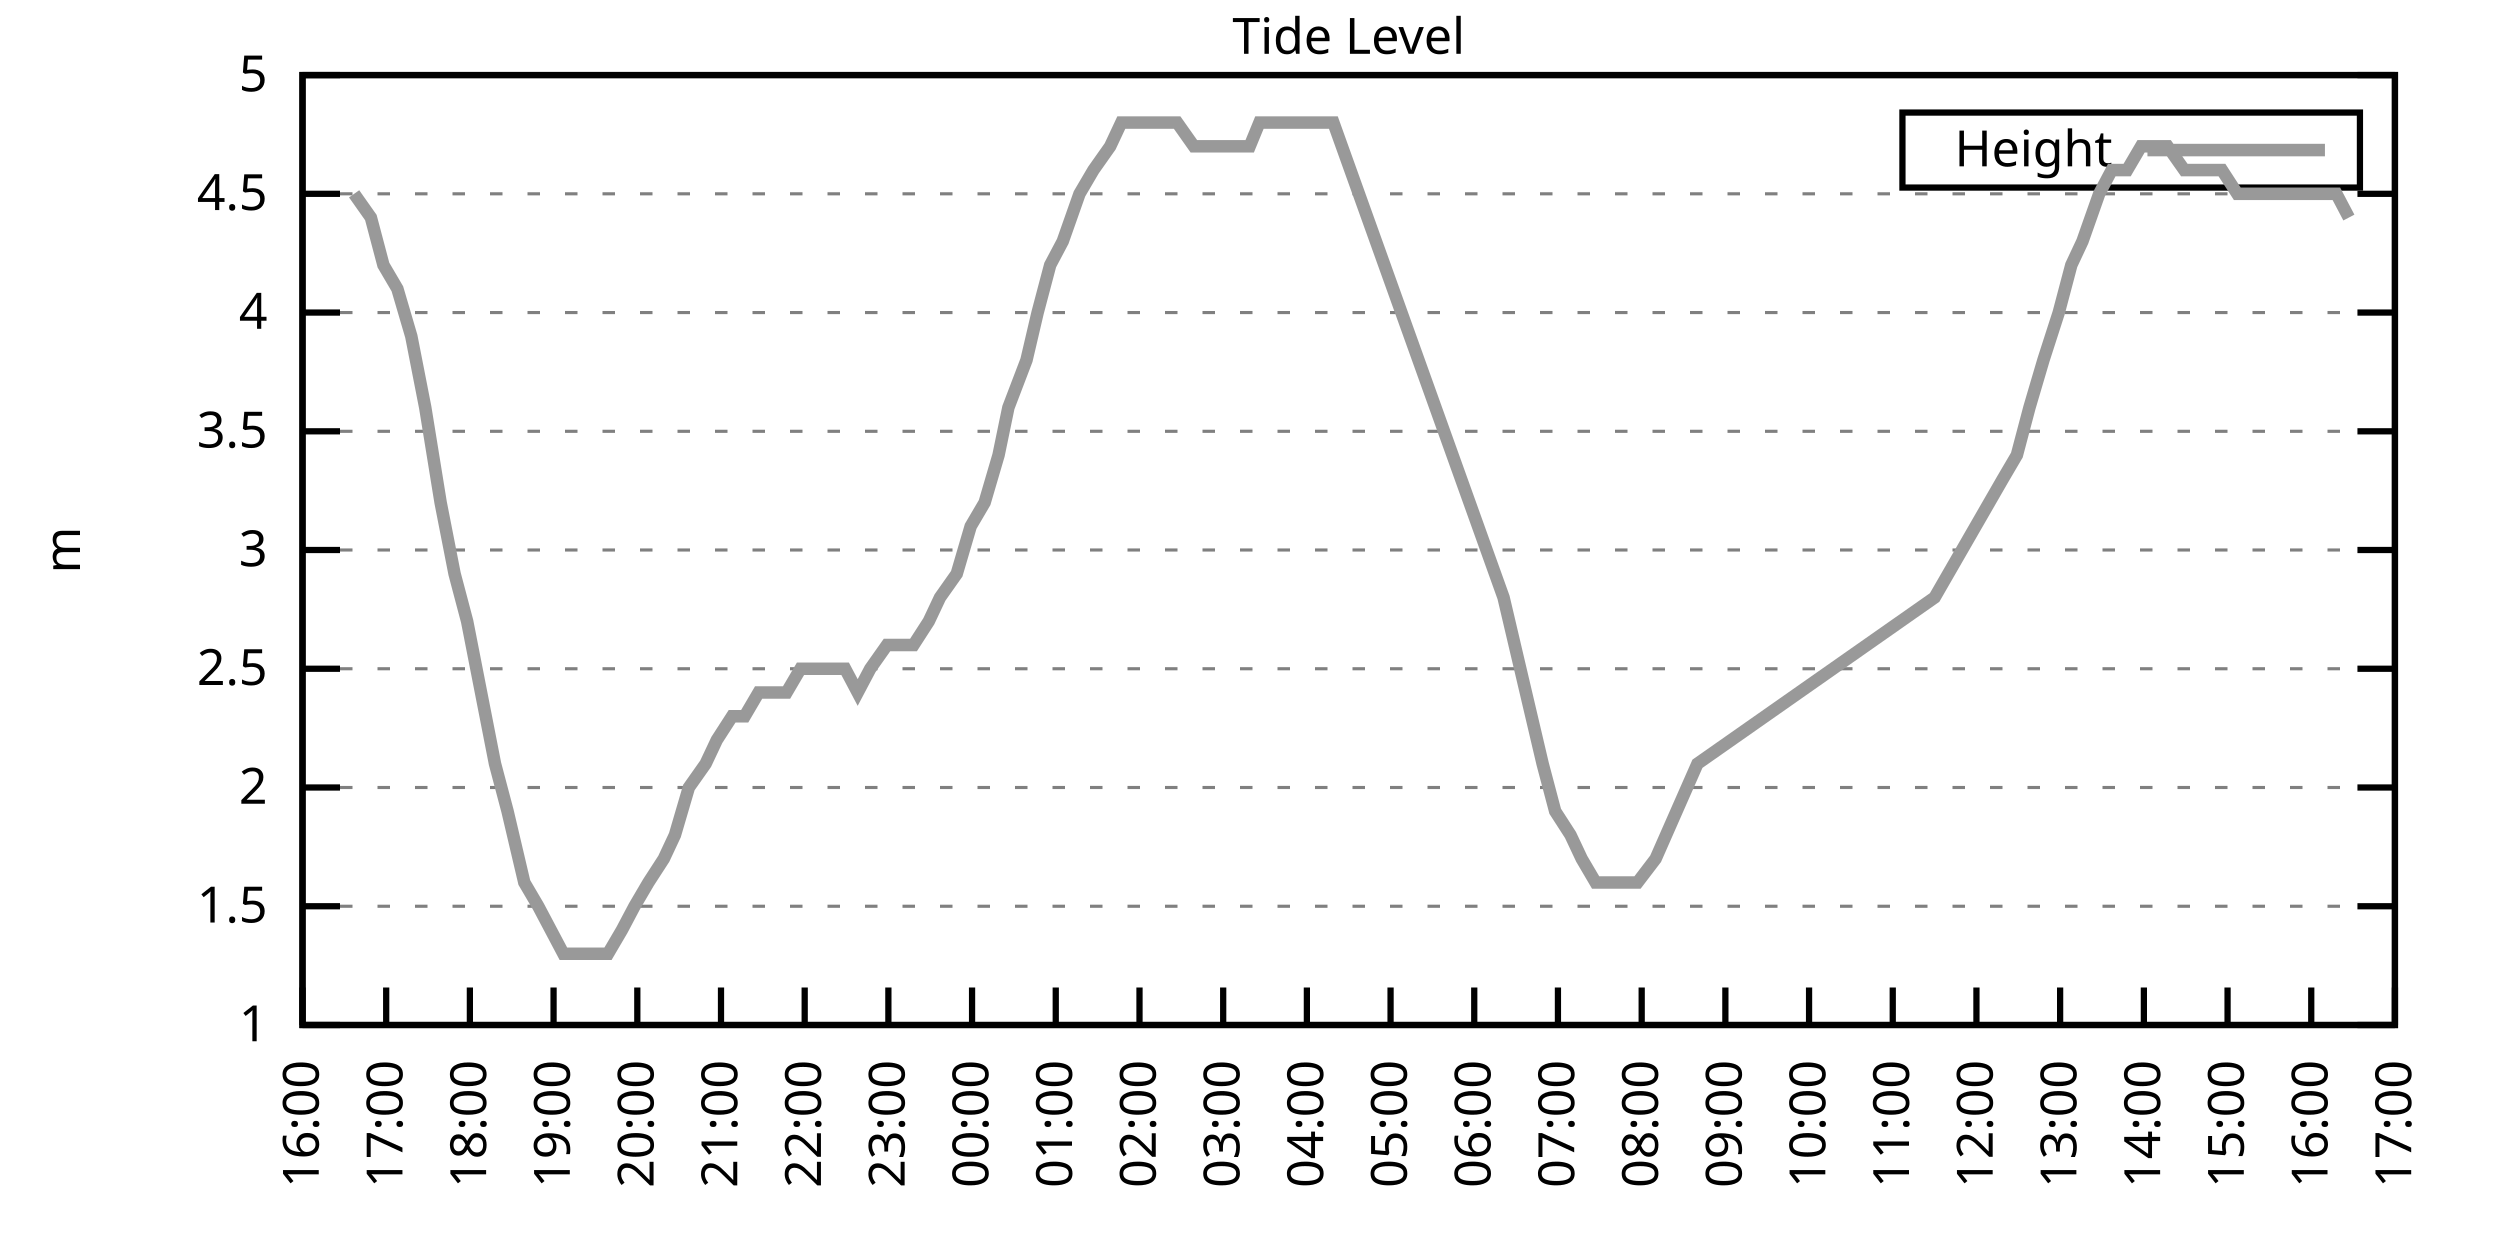
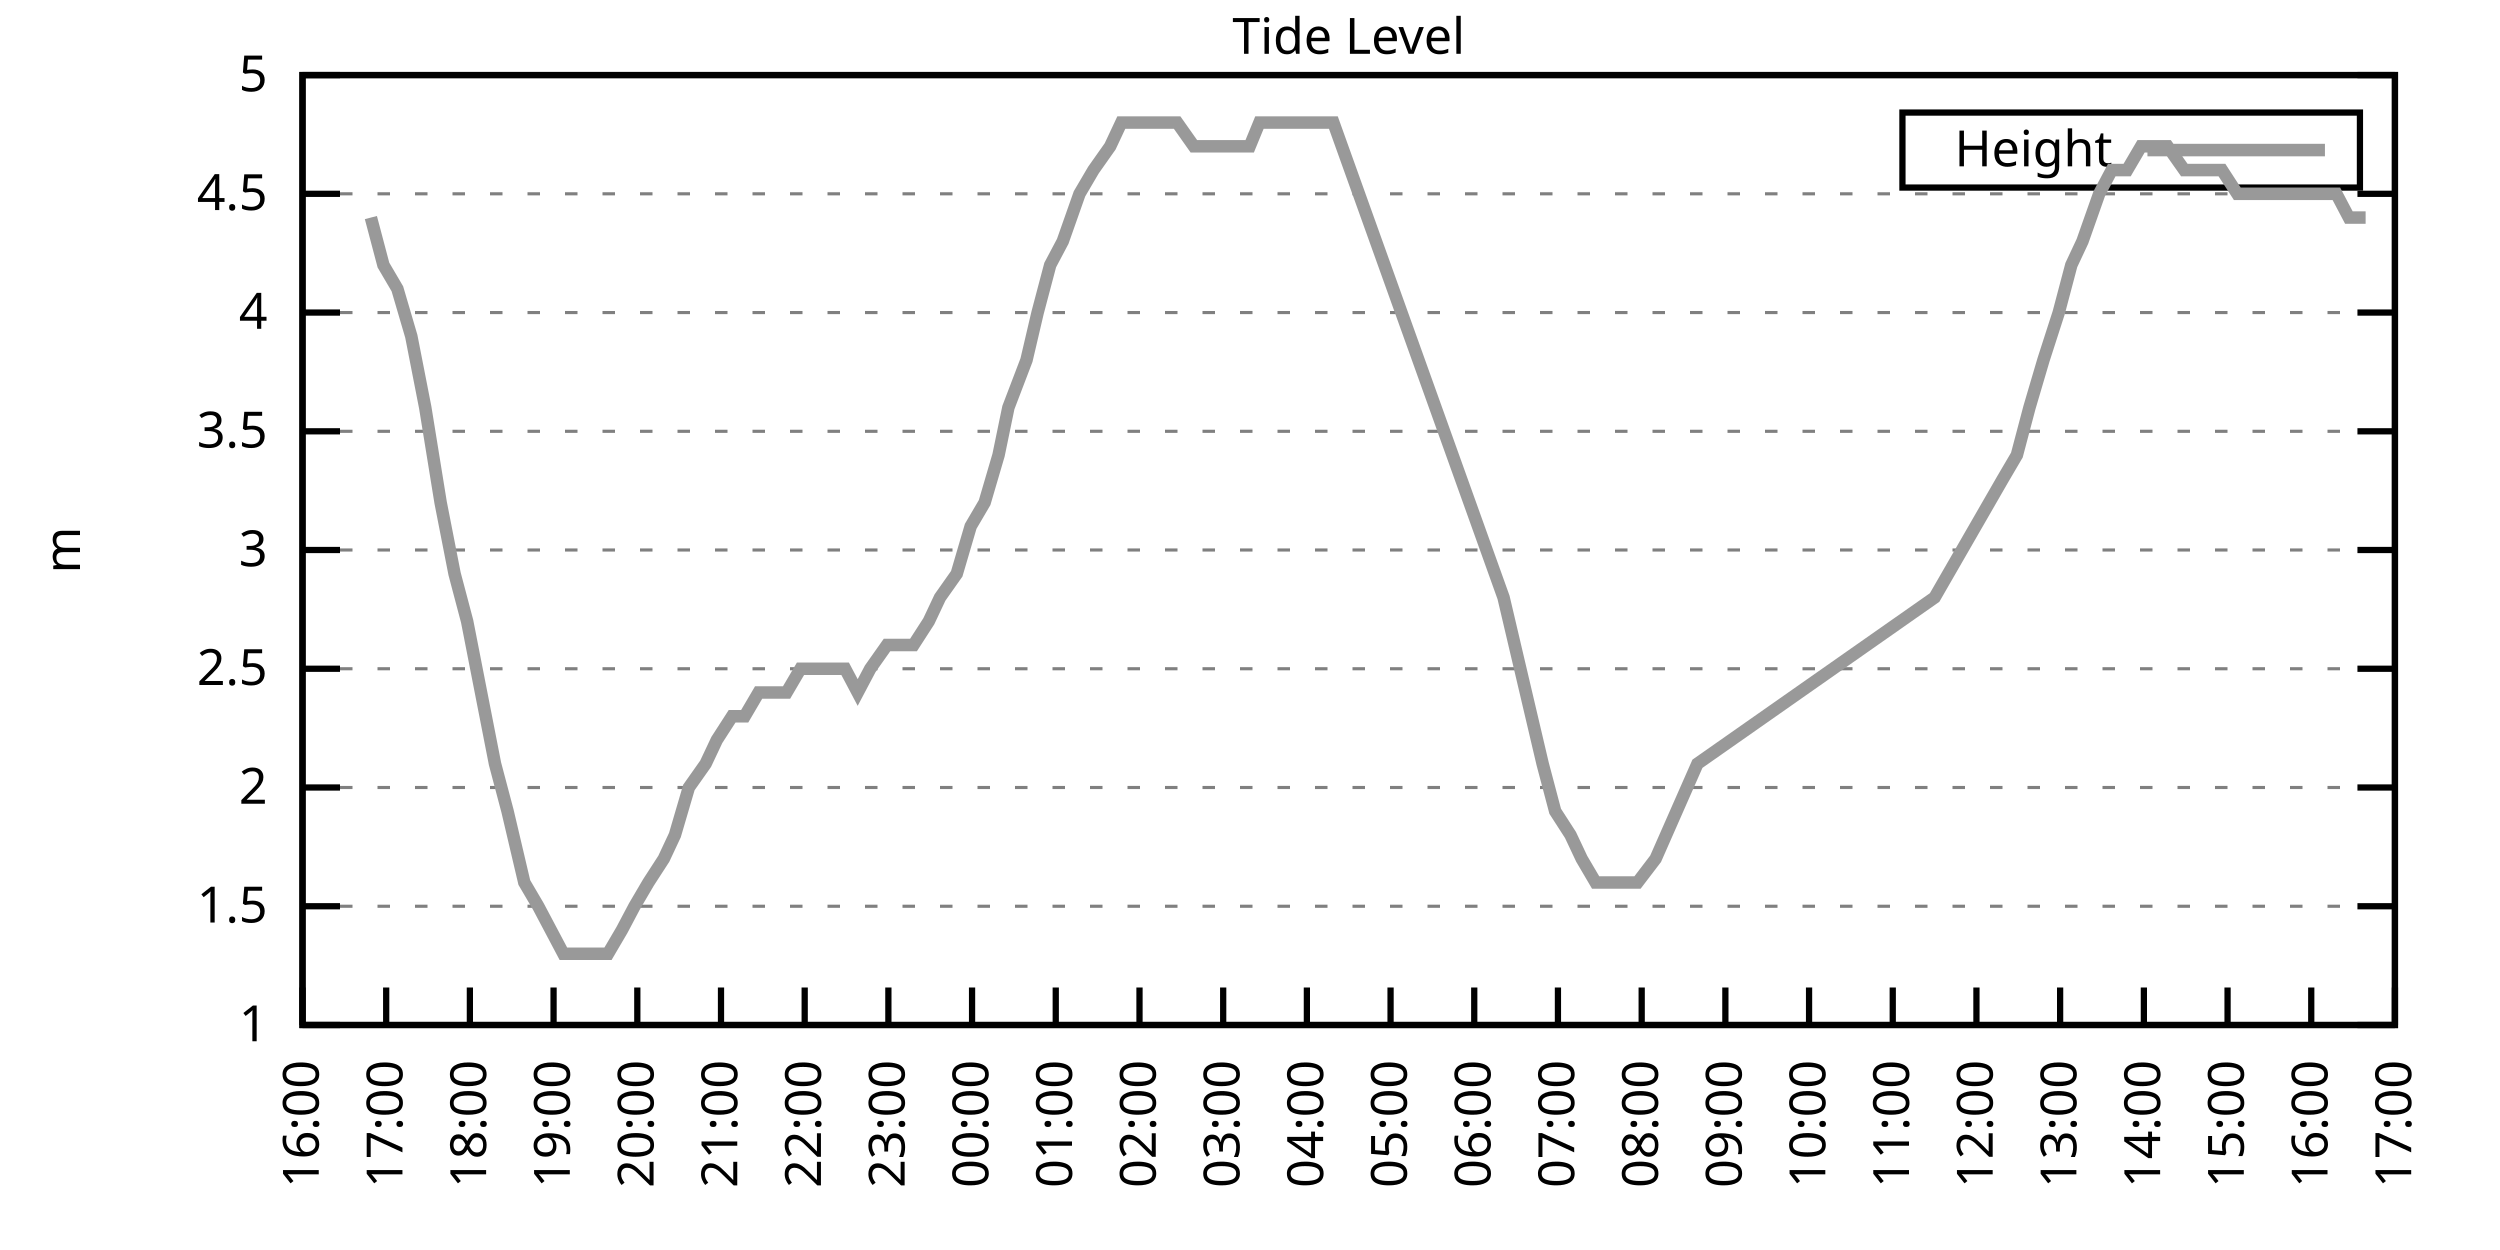
<svg xmlns="http://www.w3.org/2000/svg" xmlns:xlink="http://www.w3.org/1999/xlink" width="400" height="200" viewBox="0 0 400 200">
  <g id="gnuplot_canvas">
    <rect x="0" y="0" width="400" height="200" fill="none" />
    <defs>
      <circle id="gpDot" r="0.5" stroke-width="0.5" stroke="currentColor" />
      <path id="gpPt0" stroke-width="0.333" stroke="currentColor" d="M-1,0 h2 M0,-1 v2" />
      <path id="gpPt1" stroke-width="0.333" stroke="currentColor" d="M-1,-1 L1,1 M1,-1 L-1,1" />
      <path id="gpPt2" stroke-width="0.333" stroke="currentColor" d="M-1,0 L1,0 M0,-1 L0,1 M-1,-1 L1,1 M-1,1 L1,-1" />
      <rect id="gpPt3" stroke-width="0.333" stroke="currentColor" x="-1" y="-1" width="2" height="2" />
      <rect id="gpPt4" stroke-width="0.333" stroke="currentColor" fill="currentColor" x="-1" y="-1" width="2" height="2" />
      <circle id="gpPt5" stroke-width="0.333" stroke="currentColor" cx="0" cy="0" r="1" />
      <use xlink:href="#gpPt5" id="gpPt6" fill="currentColor" stroke="none" />
      <path id="gpPt7" stroke-width="0.333" stroke="currentColor" d="M0,-1.33 L-1.33,0.67 L1.33,0.67 z" />
      <use xlink:href="#gpPt7" id="gpPt8" fill="currentColor" stroke="none" />
      <use xlink:href="#gpPt7" id="gpPt9" stroke="currentColor" transform="rotate(180)" />
      <use xlink:href="#gpPt9" id="gpPt10" fill="currentColor" stroke="none" />
      <use xlink:href="#gpPt3" id="gpPt11" stroke="currentColor" transform="rotate(45)" />
      <use xlink:href="#gpPt11" id="gpPt12" fill="currentColor" stroke="none" />
      <path id="gpPt13" stroke-width="0.333" stroke="currentColor" d="M0,1.330 L1.265,0.411 L0.782,-1.067 L-0.782,-1.076 L-1.265,0.411 z" />
      <use xlink:href="#gpPt13" id="gpPt14" fill="currentColor" stroke="none" />
      <filter id="textbox" filterUnits="objectBoundingBox" x="0" y="0" height="1" width="1">
        <feFlood flood-color="white" flood-opacity="1" result="bgnd" />
        <feComposite in="SourceGraphic" in2="bgnd" operator="atop" />
      </filter>
      <filter id="greybox" filterUnits="objectBoundingBox" x="0" y="0" height="1" width="1">
        <feFlood flood-color="lightgrey" flood-opacity="1" result="grey" />
        <feComposite in="SourceGraphic" in2="grey" operator="atop" />
      </filter>
    </defs>
    <g fill="none" color="white" stroke="currentColor" stroke-width="1.00" stroke-linecap="butt" stroke-linejoin="miter">
</g>
    <g fill="none" color="black" stroke="currentColor" stroke-width="1.00" stroke-linecap="butt" stroke-linejoin="miter">
      <g stroke="none" shape-rendering="crispEdges">
        <polygon fill="rgb(255, 255, 255)" points="48.40,164.00 383.18,164.00 383.18,12.02 48.40,12.02 " />
      </g>
    </g>
    <g fill="none" color="black" stroke="currentColor" stroke-width="1.00" stroke-linecap="butt" stroke-linejoin="miter">
</g>
    <g fill="none" color="black" stroke="black" stroke-width="0.50" stroke-linecap="butt" stroke-linejoin="miter">
</g>
    <g fill="none" color="gray" stroke="currentColor" stroke-width="0.50" stroke-linecap="butt" stroke-linejoin="miter">
      <path stroke="gray" stroke-dasharray="2,4" class="gridline" d="M48.40,164.00 L383.19,164.00  " />
    </g>
    <g fill="none" color="gray" stroke="gray" stroke-width="1.00" stroke-linecap="butt" stroke-linejoin="miter">
</g>
    <g fill="none" color="black" stroke="currentColor" stroke-width="1.00" stroke-linecap="butt" stroke-linejoin="miter">
      <path stroke="black" d="M48.40,164.00 L54.40,164.00 M383.19,164.00 L377.19,164.00  " />
      <g transform="translate(42.80,166.60)" stroke="none" fill="black" font-family="Sans" font-size="8.00" text-anchor="end">
        <text>
          <tspan font-family="Sans"> 1</tspan>
        </text>
      </g>
    </g>
    <g fill="none" color="black" stroke="currentColor" stroke-width="1.00" stroke-linecap="butt" stroke-linejoin="miter">
</g>
    <g fill="none" color="black" stroke="black" stroke-width="0.50" stroke-linecap="butt" stroke-linejoin="miter">
</g>
    <g fill="none" color="gray" stroke="currentColor" stroke-width="0.50" stroke-linecap="butt" stroke-linejoin="miter">
      <path stroke="gray" stroke-dasharray="2,4" class="gridline" d="M48.40,145.00 L383.19,145.00  " />
    </g>
    <g fill="none" color="gray" stroke="gray" stroke-width="1.00" stroke-linecap="butt" stroke-linejoin="miter">
</g>
    <g fill="none" color="black" stroke="currentColor" stroke-width="1.00" stroke-linecap="butt" stroke-linejoin="miter">
      <path stroke="black" d="M48.40,145.00 L54.40,145.00 M383.19,145.00 L377.19,145.00  " />
      <g transform="translate(42.80,147.60)" stroke="none" fill="black" font-family="Sans" font-size="8.00" text-anchor="end">
        <text>
          <tspan font-family="Sans"> 1.5</tspan>
        </text>
      </g>
    </g>
    <g fill="none" color="black" stroke="currentColor" stroke-width="1.00" stroke-linecap="butt" stroke-linejoin="miter">
</g>
    <g fill="none" color="black" stroke="black" stroke-width="0.50" stroke-linecap="butt" stroke-linejoin="miter">
</g>
    <g fill="none" color="gray" stroke="currentColor" stroke-width="0.50" stroke-linecap="butt" stroke-linejoin="miter">
      <path stroke="gray" stroke-dasharray="2,4" class="gridline" d="M48.40,126.00 L383.19,126.00  " />
    </g>
    <g fill="none" color="gray" stroke="gray" stroke-width="1.00" stroke-linecap="butt" stroke-linejoin="miter">
</g>
    <g fill="none" color="black" stroke="currentColor" stroke-width="1.00" stroke-linecap="butt" stroke-linejoin="miter">
      <path stroke="black" d="M48.40,126.00 L54.40,126.00 M383.19,126.00 L377.19,126.00  " />
      <g transform="translate(42.80,128.60)" stroke="none" fill="black" font-family="Sans" font-size="8.00" text-anchor="end">
        <text>
          <tspan font-family="Sans"> 2</tspan>
        </text>
      </g>
    </g>
    <g fill="none" color="black" stroke="currentColor" stroke-width="1.00" stroke-linecap="butt" stroke-linejoin="miter">
</g>
    <g fill="none" color="black" stroke="black" stroke-width="0.50" stroke-linecap="butt" stroke-linejoin="miter">
</g>
    <g fill="none" color="gray" stroke="currentColor" stroke-width="0.50" stroke-linecap="butt" stroke-linejoin="miter">
      <path stroke="gray" stroke-dasharray="2,4" class="gridline" d="M48.40,107.00 L383.19,107.00  " />
    </g>
    <g fill="none" color="gray" stroke="gray" stroke-width="1.00" stroke-linecap="butt" stroke-linejoin="miter">
</g>
    <g fill="none" color="black" stroke="currentColor" stroke-width="1.00" stroke-linecap="butt" stroke-linejoin="miter">
      <path stroke="black" d="M48.40,107.00 L54.40,107.00 M383.19,107.00 L377.19,107.00  " />
      <g transform="translate(42.80,109.60)" stroke="none" fill="black" font-family="Sans" font-size="8.00" text-anchor="end">
        <text>
          <tspan font-family="Sans"> 2.5</tspan>
        </text>
      </g>
    </g>
    <g fill="none" color="black" stroke="currentColor" stroke-width="1.00" stroke-linecap="butt" stroke-linejoin="miter">
</g>
    <g fill="none" color="black" stroke="black" stroke-width="0.50" stroke-linecap="butt" stroke-linejoin="miter">
</g>
    <g fill="none" color="gray" stroke="currentColor" stroke-width="0.50" stroke-linecap="butt" stroke-linejoin="miter">
      <path stroke="gray" stroke-dasharray="2,4" class="gridline" d="M48.40,88.00 L383.19,88.00  " />
    </g>
    <g fill="none" color="gray" stroke="gray" stroke-width="1.00" stroke-linecap="butt" stroke-linejoin="miter">
</g>
    <g fill="none" color="black" stroke="currentColor" stroke-width="1.00" stroke-linecap="butt" stroke-linejoin="miter">
      <path stroke="black" d="M48.40,88.00 L54.40,88.00 M383.19,88.00 L377.19,88.00  " />
      <g transform="translate(42.80,90.60)" stroke="none" fill="black" font-family="Sans" font-size="8.00" text-anchor="end">
        <text>
          <tspan font-family="Sans"> 3</tspan>
        </text>
      </g>
    </g>
    <g fill="none" color="black" stroke="currentColor" stroke-width="1.00" stroke-linecap="butt" stroke-linejoin="miter">
</g>
    <g fill="none" color="black" stroke="black" stroke-width="0.50" stroke-linecap="butt" stroke-linejoin="miter">
</g>
    <g fill="none" color="gray" stroke="currentColor" stroke-width="0.50" stroke-linecap="butt" stroke-linejoin="miter">
      <path stroke="gray" stroke-dasharray="2,4" class="gridline" d="M48.40,69.01 L383.19,69.01  " />
    </g>
    <g fill="none" color="gray" stroke="gray" stroke-width="1.00" stroke-linecap="butt" stroke-linejoin="miter">
</g>
    <g fill="none" color="black" stroke="currentColor" stroke-width="1.00" stroke-linecap="butt" stroke-linejoin="miter">
      <path stroke="black" d="M48.40,69.01 L54.40,69.01 M383.19,69.01 L377.19,69.01  " />
      <g transform="translate(42.80,71.61)" stroke="none" fill="black" font-family="Sans" font-size="8.00" text-anchor="end">
        <text>
          <tspan font-family="Sans"> 3.5</tspan>
        </text>
      </g>
    </g>
    <g fill="none" color="black" stroke="currentColor" stroke-width="1.00" stroke-linecap="butt" stroke-linejoin="miter">
</g>
    <g fill="none" color="black" stroke="black" stroke-width="0.50" stroke-linecap="butt" stroke-linejoin="miter">
</g>
    <g fill="none" color="gray" stroke="currentColor" stroke-width="0.50" stroke-linecap="butt" stroke-linejoin="miter">
      <path stroke="gray" stroke-dasharray="2,4" class="gridline" d="M48.40,50.01 L383.19,50.01  " />
    </g>
    <g fill="none" color="gray" stroke="gray" stroke-width="1.00" stroke-linecap="butt" stroke-linejoin="miter">
</g>
    <g fill="none" color="black" stroke="currentColor" stroke-width="1.00" stroke-linecap="butt" stroke-linejoin="miter">
      <path stroke="black" d="M48.40,50.01 L54.40,50.01 M383.19,50.01 L377.19,50.01  " />
      <g transform="translate(42.80,52.61)" stroke="none" fill="black" font-family="Sans" font-size="8.00" text-anchor="end">
        <text>
          <tspan font-family="Sans"> 4</tspan>
        </text>
      </g>
    </g>
    <g fill="none" color="black" stroke="currentColor" stroke-width="1.00" stroke-linecap="butt" stroke-linejoin="miter">
</g>
    <g fill="none" color="black" stroke="black" stroke-width="0.50" stroke-linecap="butt" stroke-linejoin="miter">
</g>
    <g fill="none" color="gray" stroke="currentColor" stroke-width="0.50" stroke-linecap="butt" stroke-linejoin="miter">
      <path stroke="gray" stroke-dasharray="2,4" class="gridline" d="M48.40,31.01 L383.19,31.01  " />
    </g>
    <g fill="none" color="gray" stroke="gray" stroke-width="1.00" stroke-linecap="butt" stroke-linejoin="miter">
</g>
    <g fill="none" color="black" stroke="currentColor" stroke-width="1.00" stroke-linecap="butt" stroke-linejoin="miter">
      <path stroke="black" d="M48.40,31.01 L54.40,31.01 M383.19,31.01 L377.19,31.01  " />
      <g transform="translate(42.80,33.61)" stroke="none" fill="black" font-family="Sans" font-size="8.00" text-anchor="end">
        <text>
          <tspan font-family="Sans"> 4.5</tspan>
        </text>
      </g>
    </g>
    <g fill="none" color="black" stroke="currentColor" stroke-width="1.00" stroke-linecap="butt" stroke-linejoin="miter">
</g>
    <g fill="none" color="black" stroke="black" stroke-width="0.50" stroke-linecap="butt" stroke-linejoin="miter">
</g>
    <g fill="none" color="gray" stroke="currentColor" stroke-width="0.50" stroke-linecap="butt" stroke-linejoin="miter">
      <path stroke="gray" stroke-dasharray="2,4" class="gridline" d="M48.40,12.01 L383.19,12.01  " />
    </g>
    <g fill="none" color="gray" stroke="gray" stroke-width="1.00" stroke-linecap="butt" stroke-linejoin="miter">
</g>
    <g fill="none" color="black" stroke="currentColor" stroke-width="1.00" stroke-linecap="butt" stroke-linejoin="miter">
      <path stroke="black" d="M48.40,12.01 L54.40,12.01 M383.19,12.01 L377.19,12.01  " />
      <g transform="translate(42.80,14.61)" stroke="none" fill="black" font-family="Sans" font-size="8.00" text-anchor="end">
        <text>
          <tspan font-family="Sans"> 5</tspan>
        </text>
      </g>
    </g>
    <g fill="none" color="black" stroke="currentColor" stroke-width="1.00" stroke-linecap="butt" stroke-linejoin="miter">
      <path stroke="black" d="M48.40,164.00 L48.40,158.00  " />
      <g transform="translate(51.00,169.60) rotate(270.00)" stroke="none" fill="black" font-family="Sans" font-size="8.00" text-anchor="end">
        <text>
          <tspan font-family="Sans">16:00</tspan>
        </text>
      </g>
    </g>
    <g fill="none" color="black" stroke="currentColor" stroke-width="1.00" stroke-linecap="butt" stroke-linejoin="miter">
      <path stroke="black" d="M61.79,164.00 L61.79,158.00  " />
      <g transform="translate(64.39,169.60) rotate(270.00)" stroke="none" fill="black" font-family="Sans" font-size="8.00" text-anchor="end">
        <text>
          <tspan font-family="Sans">17:00</tspan>
        </text>
      </g>
    </g>
    <g fill="none" color="black" stroke="currentColor" stroke-width="1.00" stroke-linecap="butt" stroke-linejoin="miter">
      <path stroke="black" d="M75.18,164.00 L75.18,158.00  " />
      <g transform="translate(77.78,169.60) rotate(270.00)" stroke="none" fill="black" font-family="Sans" font-size="8.00" text-anchor="end">
        <text>
          <tspan font-family="Sans">18:00</tspan>
        </text>
      </g>
    </g>
    <g fill="none" color="black" stroke="currentColor" stroke-width="1.00" stroke-linecap="butt" stroke-linejoin="miter">
      <path stroke="black" d="M88.57,164.00 L88.57,158.00  " />
      <g transform="translate(91.17,169.60) rotate(270.00)" stroke="none" fill="black" font-family="Sans" font-size="8.00" text-anchor="end">
        <text>
          <tspan font-family="Sans">19:00</tspan>
        </text>
      </g>
    </g>
    <g fill="none" color="black" stroke="currentColor" stroke-width="1.00" stroke-linecap="butt" stroke-linejoin="miter">
      <path stroke="black" d="M101.97,164.00 L101.97,158.00  " />
      <g transform="translate(104.57,169.60) rotate(270.00)" stroke="none" fill="black" font-family="Sans" font-size="8.00" text-anchor="end">
        <text>
          <tspan font-family="Sans">20:00</tspan>
        </text>
      </g>
    </g>
    <g fill="none" color="black" stroke="currentColor" stroke-width="1.00" stroke-linecap="butt" stroke-linejoin="miter">
      <path stroke="black" d="M115.36,164.00 L115.36,158.00  " />
      <g transform="translate(117.96,169.60) rotate(270.00)" stroke="none" fill="black" font-family="Sans" font-size="8.00" text-anchor="end">
        <text>
          <tspan font-family="Sans">21:00</tspan>
        </text>
      </g>
    </g>
    <g fill="none" color="black" stroke="currentColor" stroke-width="1.00" stroke-linecap="butt" stroke-linejoin="miter">
      <path stroke="black" d="M128.75,164.00 L128.75,158.00  " />
      <g transform="translate(131.35,169.60) rotate(270.00)" stroke="none" fill="black" font-family="Sans" font-size="8.00" text-anchor="end">
        <text>
          <tspan font-family="Sans">22:00</tspan>
        </text>
      </g>
    </g>
    <g fill="none" color="black" stroke="currentColor" stroke-width="1.00" stroke-linecap="butt" stroke-linejoin="miter">
      <path stroke="black" d="M142.14,164.00 L142.14,158.00  " />
      <g transform="translate(144.74,169.60) rotate(270.00)" stroke="none" fill="black" font-family="Sans" font-size="8.00" text-anchor="end">
        <text>
          <tspan font-family="Sans">23:00</tspan>
        </text>
      </g>
    </g>
    <g fill="none" color="black" stroke="currentColor" stroke-width="1.00" stroke-linecap="butt" stroke-linejoin="miter">
      <path stroke="black" d="M155.53,164.00 L155.53,158.00  " />
      <g transform="translate(158.13,169.60) rotate(270.00)" stroke="none" fill="black" font-family="Sans" font-size="8.00" text-anchor="end">
        <text>
          <tspan font-family="Sans">00:00</tspan>
        </text>
      </g>
    </g>
    <g fill="none" color="black" stroke="currentColor" stroke-width="1.00" stroke-linecap="butt" stroke-linejoin="miter">
      <path stroke="black" d="M168.92,164.00 L168.92,158.00  " />
      <g transform="translate(171.52,169.60) rotate(270.00)" stroke="none" fill="black" font-family="Sans" font-size="8.00" text-anchor="end">
        <text>
          <tspan font-family="Sans">01:00</tspan>
        </text>
      </g>
    </g>
    <g fill="none" color="black" stroke="currentColor" stroke-width="1.00" stroke-linecap="butt" stroke-linejoin="miter">
      <path stroke="black" d="M182.32,164.00 L182.32,158.00  " />
      <g transform="translate(184.92,169.60) rotate(270.00)" stroke="none" fill="black" font-family="Sans" font-size="8.00" text-anchor="end">
        <text>
          <tspan font-family="Sans">02:00</tspan>
        </text>
      </g>
    </g>
    <g fill="none" color="black" stroke="currentColor" stroke-width="1.00" stroke-linecap="butt" stroke-linejoin="miter">
      <path stroke="black" d="M195.71,164.00 L195.71,158.00  " />
      <g transform="translate(198.31,169.60) rotate(270.00)" stroke="none" fill="black" font-family="Sans" font-size="8.00" text-anchor="end">
        <text>
          <tspan font-family="Sans">03:00</tspan>
        </text>
      </g>
    </g>
    <g fill="none" color="black" stroke="currentColor" stroke-width="1.00" stroke-linecap="butt" stroke-linejoin="miter">
      <path stroke="black" d="M209.10,164.00 L209.10,158.00  " />
      <g transform="translate(211.70,169.60) rotate(270.00)" stroke="none" fill="black" font-family="Sans" font-size="8.00" text-anchor="end">
        <text>
          <tspan font-family="Sans">04:00</tspan>
        </text>
      </g>
    </g>
    <g fill="none" color="black" stroke="currentColor" stroke-width="1.00" stroke-linecap="butt" stroke-linejoin="miter">
      <path stroke="black" d="M222.49,164.00 L222.49,158.00  " />
      <g transform="translate(225.09,169.60) rotate(270.00)" stroke="none" fill="black" font-family="Sans" font-size="8.00" text-anchor="end">
        <text>
          <tspan font-family="Sans">05:00</tspan>
        </text>
      </g>
    </g>
    <g fill="none" color="black" stroke="currentColor" stroke-width="1.00" stroke-linecap="butt" stroke-linejoin="miter">
      <path stroke="black" d="M235.88,164.00 L235.88,158.00  " />
      <g transform="translate(238.48,169.60) rotate(270.00)" stroke="none" fill="black" font-family="Sans" font-size="8.00" text-anchor="end">
        <text>
          <tspan font-family="Sans">06:00</tspan>
        </text>
      </g>
    </g>
    <g fill="none" color="black" stroke="currentColor" stroke-width="1.00" stroke-linecap="butt" stroke-linejoin="miter">
      <path stroke="black" d="M249.27,164.00 L249.27,158.00  " />
      <g transform="translate(251.87,169.60) rotate(270.00)" stroke="none" fill="black" font-family="Sans" font-size="8.00" text-anchor="end">
        <text>
          <tspan font-family="Sans">07:00</tspan>
        </text>
      </g>
    </g>
    <g fill="none" color="black" stroke="currentColor" stroke-width="1.00" stroke-linecap="butt" stroke-linejoin="miter">
      <path stroke="black" d="M262.67,164.00 L262.67,158.00  " />
      <g transform="translate(265.27,169.60) rotate(270.00)" stroke="none" fill="black" font-family="Sans" font-size="8.00" text-anchor="end">
        <text>
          <tspan font-family="Sans">08:00</tspan>
        </text>
      </g>
    </g>
    <g fill="none" color="black" stroke="currentColor" stroke-width="1.00" stroke-linecap="butt" stroke-linejoin="miter">
      <path stroke="black" d="M276.06,164.00 L276.06,158.00  " />
      <g transform="translate(278.66,169.60) rotate(270.00)" stroke="none" fill="black" font-family="Sans" font-size="8.00" text-anchor="end">
        <text>
          <tspan font-family="Sans">09:00</tspan>
        </text>
      </g>
    </g>
    <g fill="none" color="black" stroke="currentColor" stroke-width="1.00" stroke-linecap="butt" stroke-linejoin="miter">
      <path stroke="black" d="M289.45,164.00 L289.45,158.00  " />
      <g transform="translate(292.05,169.60) rotate(270.00)" stroke="none" fill="black" font-family="Sans" font-size="8.00" text-anchor="end">
        <text>
          <tspan font-family="Sans">10:00</tspan>
        </text>
      </g>
    </g>
    <g fill="none" color="black" stroke="currentColor" stroke-width="1.00" stroke-linecap="butt" stroke-linejoin="miter">
      <path stroke="black" d="M302.84,164.00 L302.84,158.00  " />
      <g transform="translate(305.44,169.60) rotate(270.00)" stroke="none" fill="black" font-family="Sans" font-size="8.00" text-anchor="end">
        <text>
          <tspan font-family="Sans">11:00</tspan>
        </text>
      </g>
    </g>
    <g fill="none" color="black" stroke="currentColor" stroke-width="1.00" stroke-linecap="butt" stroke-linejoin="miter">
      <path stroke="black" d="M316.23,164.00 L316.23,158.00  " />
      <g transform="translate(318.83,169.60) rotate(270.00)" stroke="none" fill="black" font-family="Sans" font-size="8.00" text-anchor="end">
        <text>
          <tspan font-family="Sans">12:00</tspan>
        </text>
      </g>
    </g>
    <g fill="none" color="black" stroke="currentColor" stroke-width="1.00" stroke-linecap="butt" stroke-linejoin="miter">
      <path stroke="black" d="M329.62,164.00 L329.62,158.00  " />
      <g transform="translate(332.22,169.60) rotate(270.00)" stroke="none" fill="black" font-family="Sans" font-size="8.00" text-anchor="end">
        <text>
          <tspan font-family="Sans">13:00</tspan>
        </text>
      </g>
    </g>
    <g fill="none" color="black" stroke="currentColor" stroke-width="1.00" stroke-linecap="butt" stroke-linejoin="miter">
      <path stroke="black" d="M343.02,164.00 L343.02,158.00  " />
      <g transform="translate(345.62,169.60) rotate(270.00)" stroke="none" fill="black" font-family="Sans" font-size="8.00" text-anchor="end">
        <text>
          <tspan font-family="Sans">14:00</tspan>
        </text>
      </g>
    </g>
    <g fill="none" color="black" stroke="currentColor" stroke-width="1.00" stroke-linecap="butt" stroke-linejoin="miter">
      <path stroke="black" d="M356.41,164.00 L356.41,158.00  " />
      <g transform="translate(359.01,169.60) rotate(270.00)" stroke="none" fill="black" font-family="Sans" font-size="8.00" text-anchor="end">
        <text>
          <tspan font-family="Sans">15:00</tspan>
        </text>
      </g>
    </g>
    <g fill="none" color="black" stroke="currentColor" stroke-width="1.00" stroke-linecap="butt" stroke-linejoin="miter">
      <path stroke="black" d="M369.80,164.00 L369.80,158.00  " />
      <g transform="translate(372.40,169.60) rotate(270.00)" stroke="none" fill="black" font-family="Sans" font-size="8.00" text-anchor="end">
        <text>
          <tspan font-family="Sans">16:00</tspan>
        </text>
      </g>
    </g>
    <g fill="none" color="black" stroke="currentColor" stroke-width="1.00" stroke-linecap="butt" stroke-linejoin="miter">
      <path stroke="black" d="M383.19,164.00 L383.19,158.00  " />
      <g transform="translate(385.79,169.60) rotate(270.00)" stroke="none" fill="black" font-family="Sans" font-size="8.00" text-anchor="end">
        <text>
          <tspan font-family="Sans">17:00</tspan>
        </text>
      </g>
    </g>
    <g fill="none" color="black" stroke="currentColor" stroke-width="1.00" stroke-linecap="butt" stroke-linejoin="miter">
</g>
    <g fill="none" color="black" stroke="currentColor" stroke-width="1.00" stroke-linecap="butt" stroke-linejoin="miter">
      <path stroke="black" d="M48.40,12.01 L48.40,164.00 L383.19,164.00 L383.19,12.01 L48.40,12.01 Z  " />
    </g>
    <g fill="none" color="black" stroke="currentColor" stroke-width="1.00" stroke-linecap="butt" stroke-linejoin="miter">
</g>
    <g fill="none" color="black" stroke="currentColor" stroke-width="1.00" stroke-linecap="butt" stroke-linejoin="miter">
      <path stroke="black" d="M304.39,30.01 L304.39,18.01 L377.59,18.01 L377.59,30.01 L304.39,30.01 Z  " />
    </g>
    <g id="Tide_level_plot_1">
      <g fill="none" color="white" stroke="black" stroke-width="2.00" stroke-linecap="butt" stroke-linejoin="miter">
</g>
      <g fill="none" color="black" stroke="currentColor" stroke-width="2.00" stroke-linecap="butt" stroke-linejoin="miter">
        <g transform="translate(337.99,26.61)" stroke="none" fill="black" font-family="Sans" font-size="8.00" text-anchor="end">
          <text>
            <tspan font-family="Sans">Height</tspan>
          </text>
        </g>
      </g>
      <g fill="none" color="black" stroke="currentColor" stroke-width="2.00" stroke-linecap="butt" stroke-linejoin="miter">
-         <path stroke="rgb(153, 153, 153)" d="M343.59,24.01 L371.99,24.01 M56.66,31.01 L59.34,34.81 L61.35,42.41 L63.58,46.21 L65.81,53.81 L68.04,65.21   L70.50,80.41 L72.73,91.80 L74.74,99.40 L76.97,110.80 L79.20,122.20 L81.21,129.80 L83.89,141.20 L86.12,145.00   L88.13,148.80 L90.14,152.60 L92.82,152.60 L94.82,152.60 L97.28,152.60 L99.51,148.80 L101.52,145.00 L103.75,141.20   L106.21,137.40 L107.99,133.60 L110.22,126.00 L112.90,122.20 L114.69,118.40 L117.14,114.60 L119.15,114.60 L121.38,110.80   L124.06,110.80 L125.85,110.80 L128.08,107.00 L130.31,107.00 L132.77,107.00 L135.22,107.00 L137.23,110.80 L139.24,107.00   L141.92,103.20 L144.15,103.20 L146.16,103.20 L148.61,99.40 L150.40,95.60 L153.08,91.80 L155.31,84.21 L157.54,80.41   L159.77,72.81 L161.34,65.21 L164.24,57.61 L166.02,50.01 L168.03,42.41 L170.04,38.61 L172.72,31.01 L174.95,27.21   L177.63,23.41 L179.41,19.61 L181.87,19.61 L184.10,19.61 L186.56,19.61 L188.34,19.61 L191.02,23.41 L193.25,23.41   L195.04,23.41 L197.49,23.41 L199.95,23.41 L201.51,19.61 L213.34,19.61 L240.57,95.60 L246.82,122.20 L248.83,129.80   L251.28,133.60 L253.07,137.40 L255.30,141.20 L257.98,141.20 L259.99,141.20 L262.00,141.20 L264.90,137.40 L271.59,122.20   L309.54,95.60 L320.47,76.61 L322.70,72.81 L324.71,65.21 L326.95,57.61 L329.40,50.01 L331.41,42.41 L333.19,38.61   L335.87,31.01 L337.88,27.21 L340.34,27.21 L342.57,23.41 L344.80,23.41 L346.81,23.41 L349.49,27.21 L351.27,27.21   L353.95,27.21 L355.51,27.21 L357.97,31.01 L360.42,31.01 L362.43,31.01 L364.66,31.01 L366.90,31.01 L369.58,31.01   L370.91,31.01 L373.82,31.01 L375.82,34.81  " />
+         <path stroke="rgb(153, 153, 153)" d="M343.59,24.01 L371.99,24.01 M59.34,34.81 L61.35,42.41 L63.58,46.21 L65.81,53.81 L68.04,65.21 L70.50,80.41   L72.73,91.80 L74.74,99.40 L76.97,110.80 L79.20,122.20 L81.21,129.80 L83.89,141.20 L86.12,145.00 L88.13,148.80   L90.14,152.60 L92.82,152.60 L94.82,152.60 L97.28,152.60 L99.51,148.80 L101.52,145.00 L103.75,141.20 L106.21,137.40   L107.99,133.60 L110.22,126.00 L112.90,122.20 L114.69,118.40 L117.14,114.60 L119.15,114.60 L121.38,110.80 L124.06,110.80   L125.85,110.80 L128.08,107.00 L130.31,107.00 L132.77,107.00 L135.22,107.00 L137.23,110.80 L139.24,107.00 L141.92,103.20   L144.15,103.20 L146.16,103.20 L148.61,99.40 L150.40,95.60 L153.08,91.80 L155.31,84.21 L157.54,80.41 L159.77,72.81   L161.34,65.21 L164.24,57.61 L166.02,50.01 L168.03,42.41 L170.04,38.61 L172.72,31.01 L174.95,27.21 L177.63,23.41   L179.41,19.61 L181.87,19.61 L184.10,19.61 L186.56,19.61 L188.34,19.61 L191.02,23.41 L193.25,23.41 L195.04,23.41   L197.49,23.41 L199.95,23.41 L201.51,19.61 L213.34,19.61 L240.57,95.60 L246.82,122.20 L248.83,129.80 L251.28,133.60   L253.07,137.40 L255.30,141.20 L257.98,141.20 L259.99,141.20 L262.00,141.20 L264.90,137.40 L271.59,122.20 L309.54,95.60   L320.47,76.61 L322.70,72.81 L324.71,65.21 L326.95,57.61 L329.40,50.01 L331.41,42.41 L333.19,38.61 L335.87,31.01   L337.88,27.21 L340.34,27.21 L342.57,23.41 L344.80,23.41 L346.81,23.41 L349.49,27.21 L351.27,27.21 L353.95,27.21   L355.51,27.21 L357.97,31.01 L360.42,31.01 L362.43,31.01 L364.66,31.01 L366.90,31.01 L369.58,31.01 L370.91,31.01   L373.82,31.01 L375.82,34.81 L378.50,34.81  " />
      </g>
    </g>
    <g fill="none" color="black" stroke="currentColor" stroke-width="2.00" stroke-linecap="butt" stroke-linejoin="miter">
</g>
    <g fill="none" color="black" stroke="black" stroke-width="1.00" stroke-linecap="butt" stroke-linejoin="miter">
</g>
    <g fill="none" color="black" stroke="currentColor" stroke-width="1.00" stroke-linecap="butt" stroke-linejoin="miter">
      <path stroke="black" d="M48.40,12.01 L48.40,164.00 L383.19,164.00 L383.19,12.01 L48.40,12.01 Z  " />
      <g transform="translate(12.80,88.01) rotate(270.00)" stroke="none" fill="black" font-family="Sans" font-size="8.00" text-anchor="middle">
        <text>
          <tspan font-family="Sans">m</tspan>
        </text>
      </g>
    </g>
    <g fill="none" color="black" stroke="currentColor" stroke-width="1.00" stroke-linecap="butt" stroke-linejoin="miter">
</g>
    <g fill="none" color="black" stroke="currentColor" stroke-width="1.00" stroke-linecap="butt" stroke-linejoin="miter">
      <g transform="translate(215.79,8.61)" stroke="none" fill="black" font-family="Sans" font-size="8.00" text-anchor="middle">
        <text>
          <tspan font-family="Sans">Tide Level</tspan>
        </text>
      </g>
    </g>
    <g fill="none" color="black" stroke="currentColor" stroke-width="1.00" stroke-linecap="butt" stroke-linejoin="miter">
</g>
  </g>
</svg>
